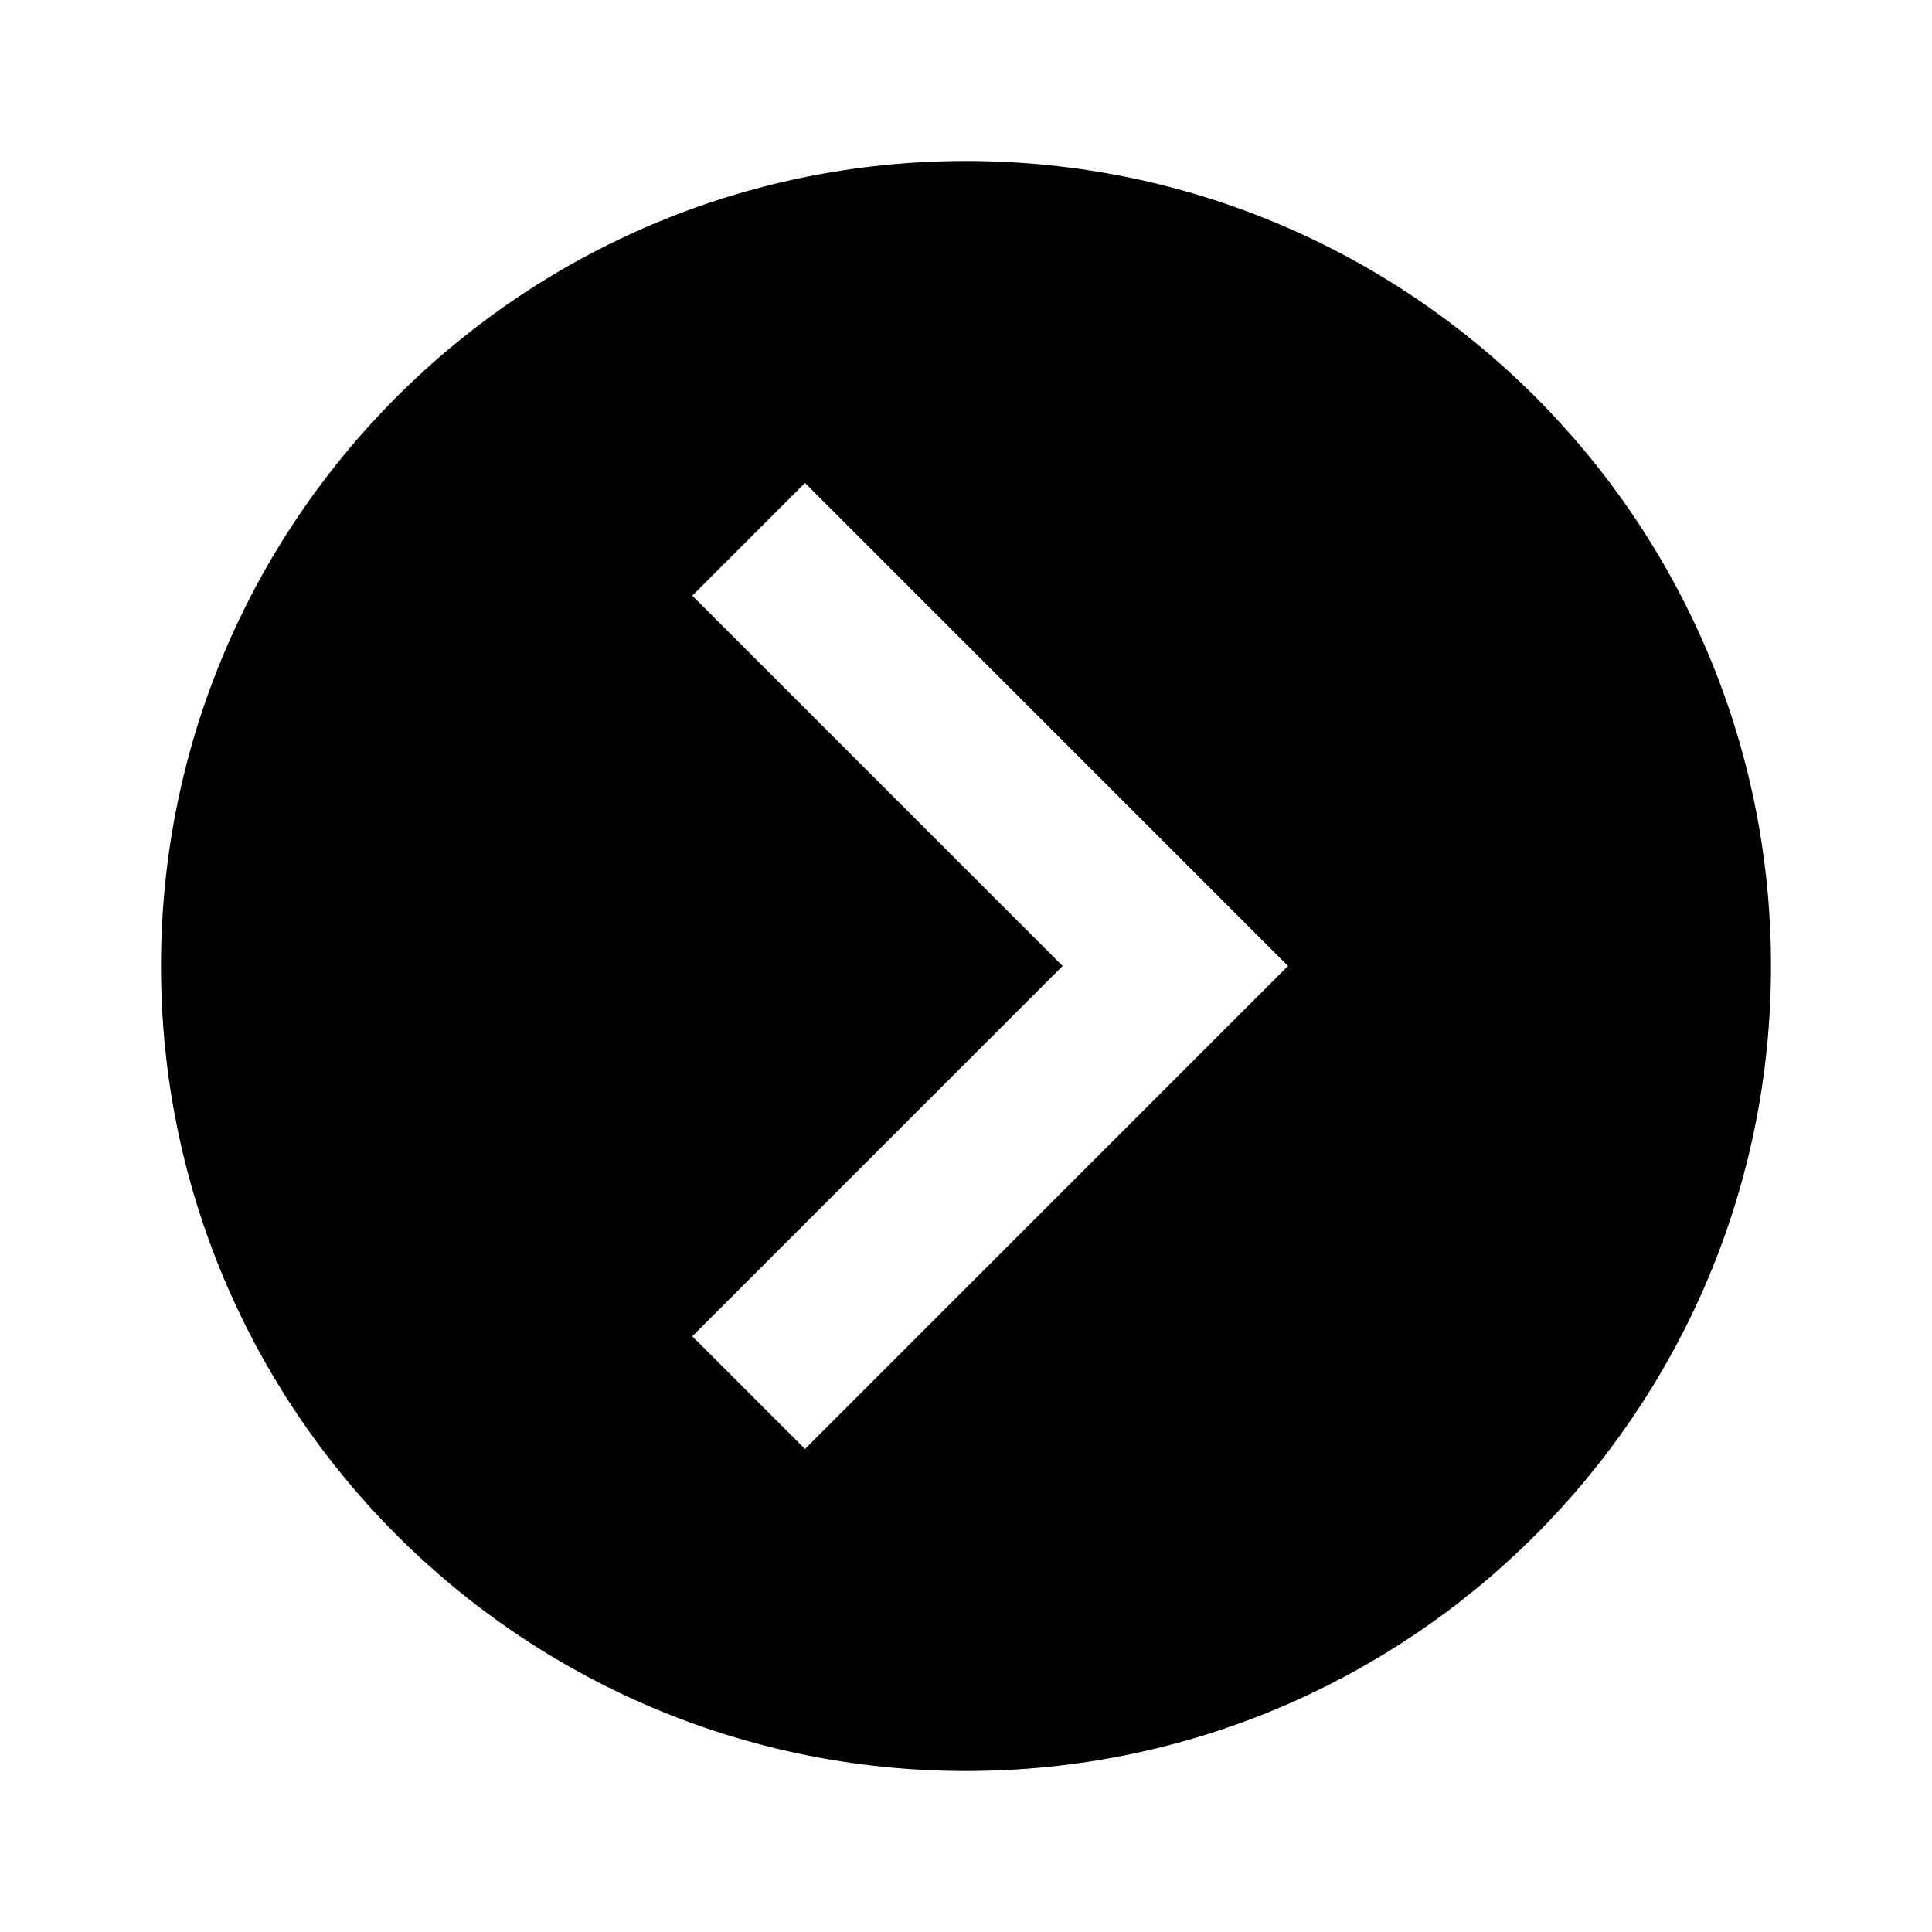
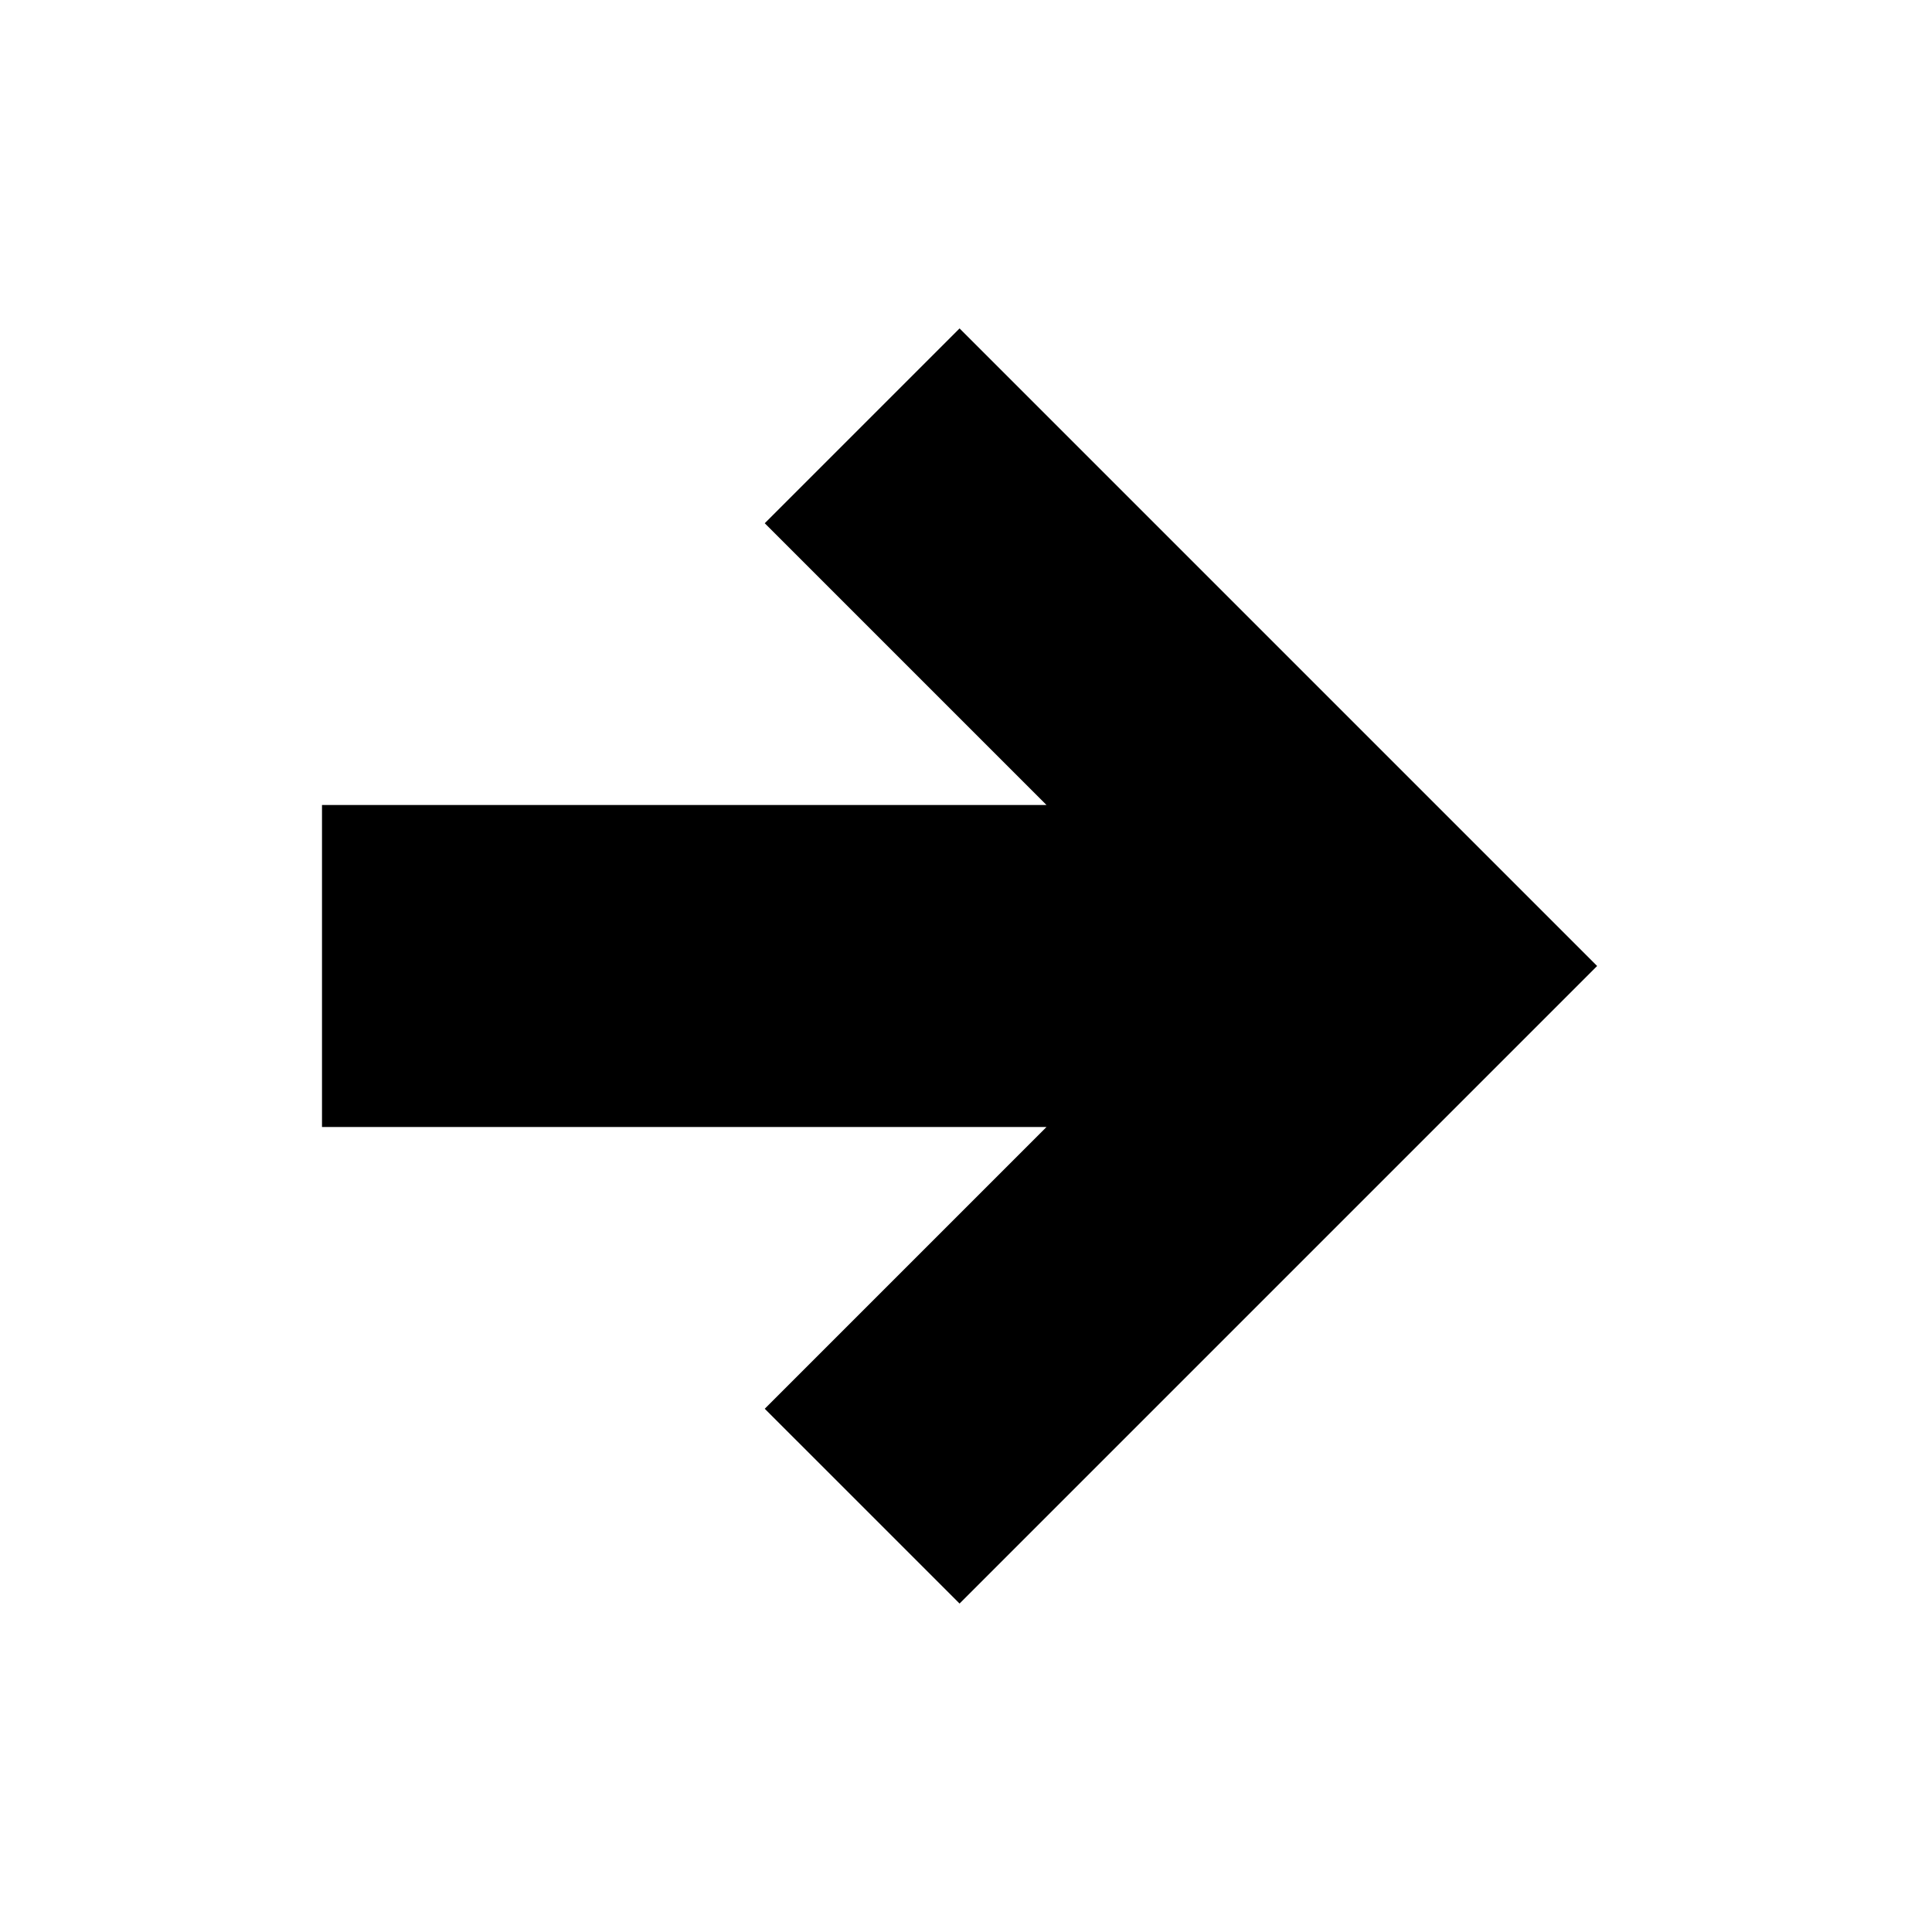
<svg xmlns="http://www.w3.org/2000/svg" viewBox="0 0 24 24">
-   <path d="M22,12A10,10 0 0,1 12,22A10,10 0 0,1 2,12A10,10 0 0,1 12,2A10,10 0 0,1 22,12M10,18L16,12L10,6L8.6,7.4L13.2,12L8.6,16.6L10,18Z" />
+   <path d="M4,10V14H13L9.5,17.5L11.92,19.92L19.84,12L11.92,4.08L9.5,6.5L13,10H4Z" />
</svg>
